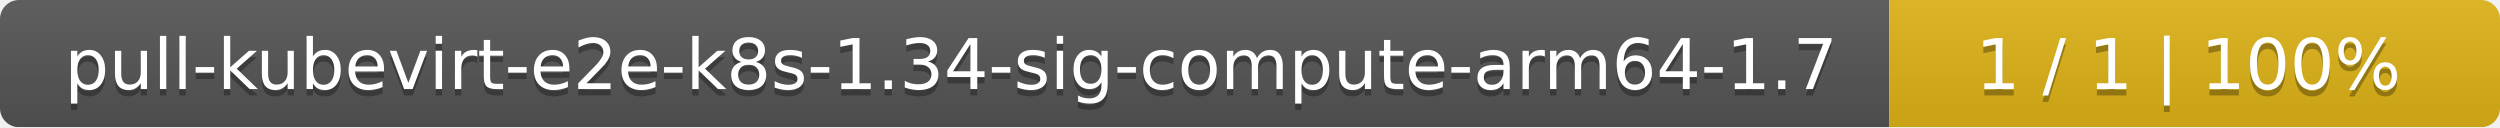
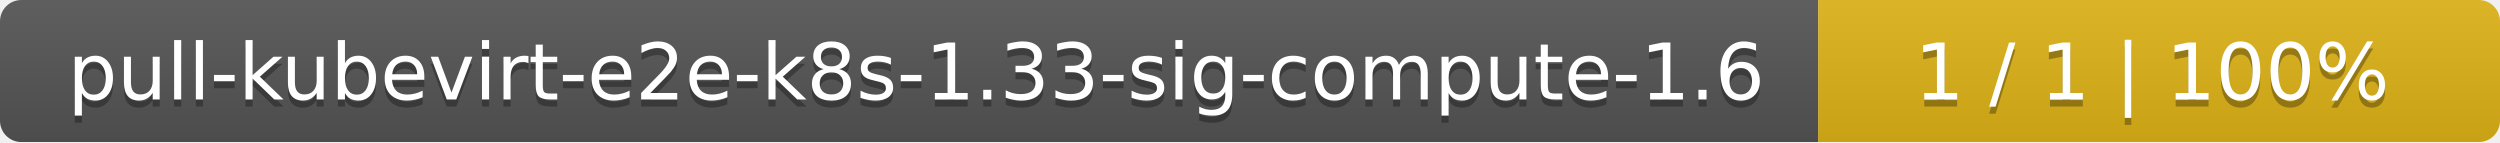
- <svg xmlns="http://www.w3.org/2000/svg" width="393" height="20">
+ <svg xmlns="http://www.w3.org/2000/svg" width="352" height="20">
  <linearGradient id="smooth" x2="0" y2="100%">
    <stop offset="0" stop-color="#bbb" stop-opacity=".1" />
    <stop offset="1" stop-opacity=".1" />
  </linearGradient>
  <mask id="round">
-     <rect width="393" height="20" rx="3" fill="#fff" />
+     <rect width="352" height="20" rx="3" fill="#fff" />
  </mask>
  <g mask="url(#round)">
-     <rect width="297" height="20" fill="#555" />
-     <rect x="297" width="96" height="20" fill="#dfb317" />
-     <rect width="393" height="20" fill="url(#smooth)" />
+     <rect width="256" height="20" fill="#555" />
+     <rect x="256" width="96" height="20" fill="#dfb317" />
+     <rect width="352" height="20" fill="url(#smooth)" />
  </g>
  <g fill="#fff" text-anchor="middle" font-family="DejaVu Sans,Verdana,Geneva,sans-serif" font-size="11">
-     <text x="149.5" y="15" fill="#010101" fill-opacity=".3">pull-kubevirt-e2e-k8s-1.34-sig-compute-arm64-1.7</text>
-     <text x="149.5" y="14">pull-kubevirt-e2e-k8s-1.34-sig-compute-arm64-1.7</text>
-     <text x="344" y="15" fill="#010101" fill-opacity=".3">1 / 1    |    100%</text>
-     <text x="344" y="14">1 / 1    |    100%</text>
+     <text x="129" y="15" fill="#010101" fill-opacity=".3">pull-kubevirt-e2e-k8s-1.33-sig-compute-1.6</text>
+     <text x="129" y="14">pull-kubevirt-e2e-k8s-1.33-sig-compute-1.6</text>
+     <text x="303" y="15" fill="#010101" fill-opacity=".3">1 / 1    |    100%</text>
+     <text x="303" y="14">1 / 1    |    100%</text>
  </g>
</svg>
